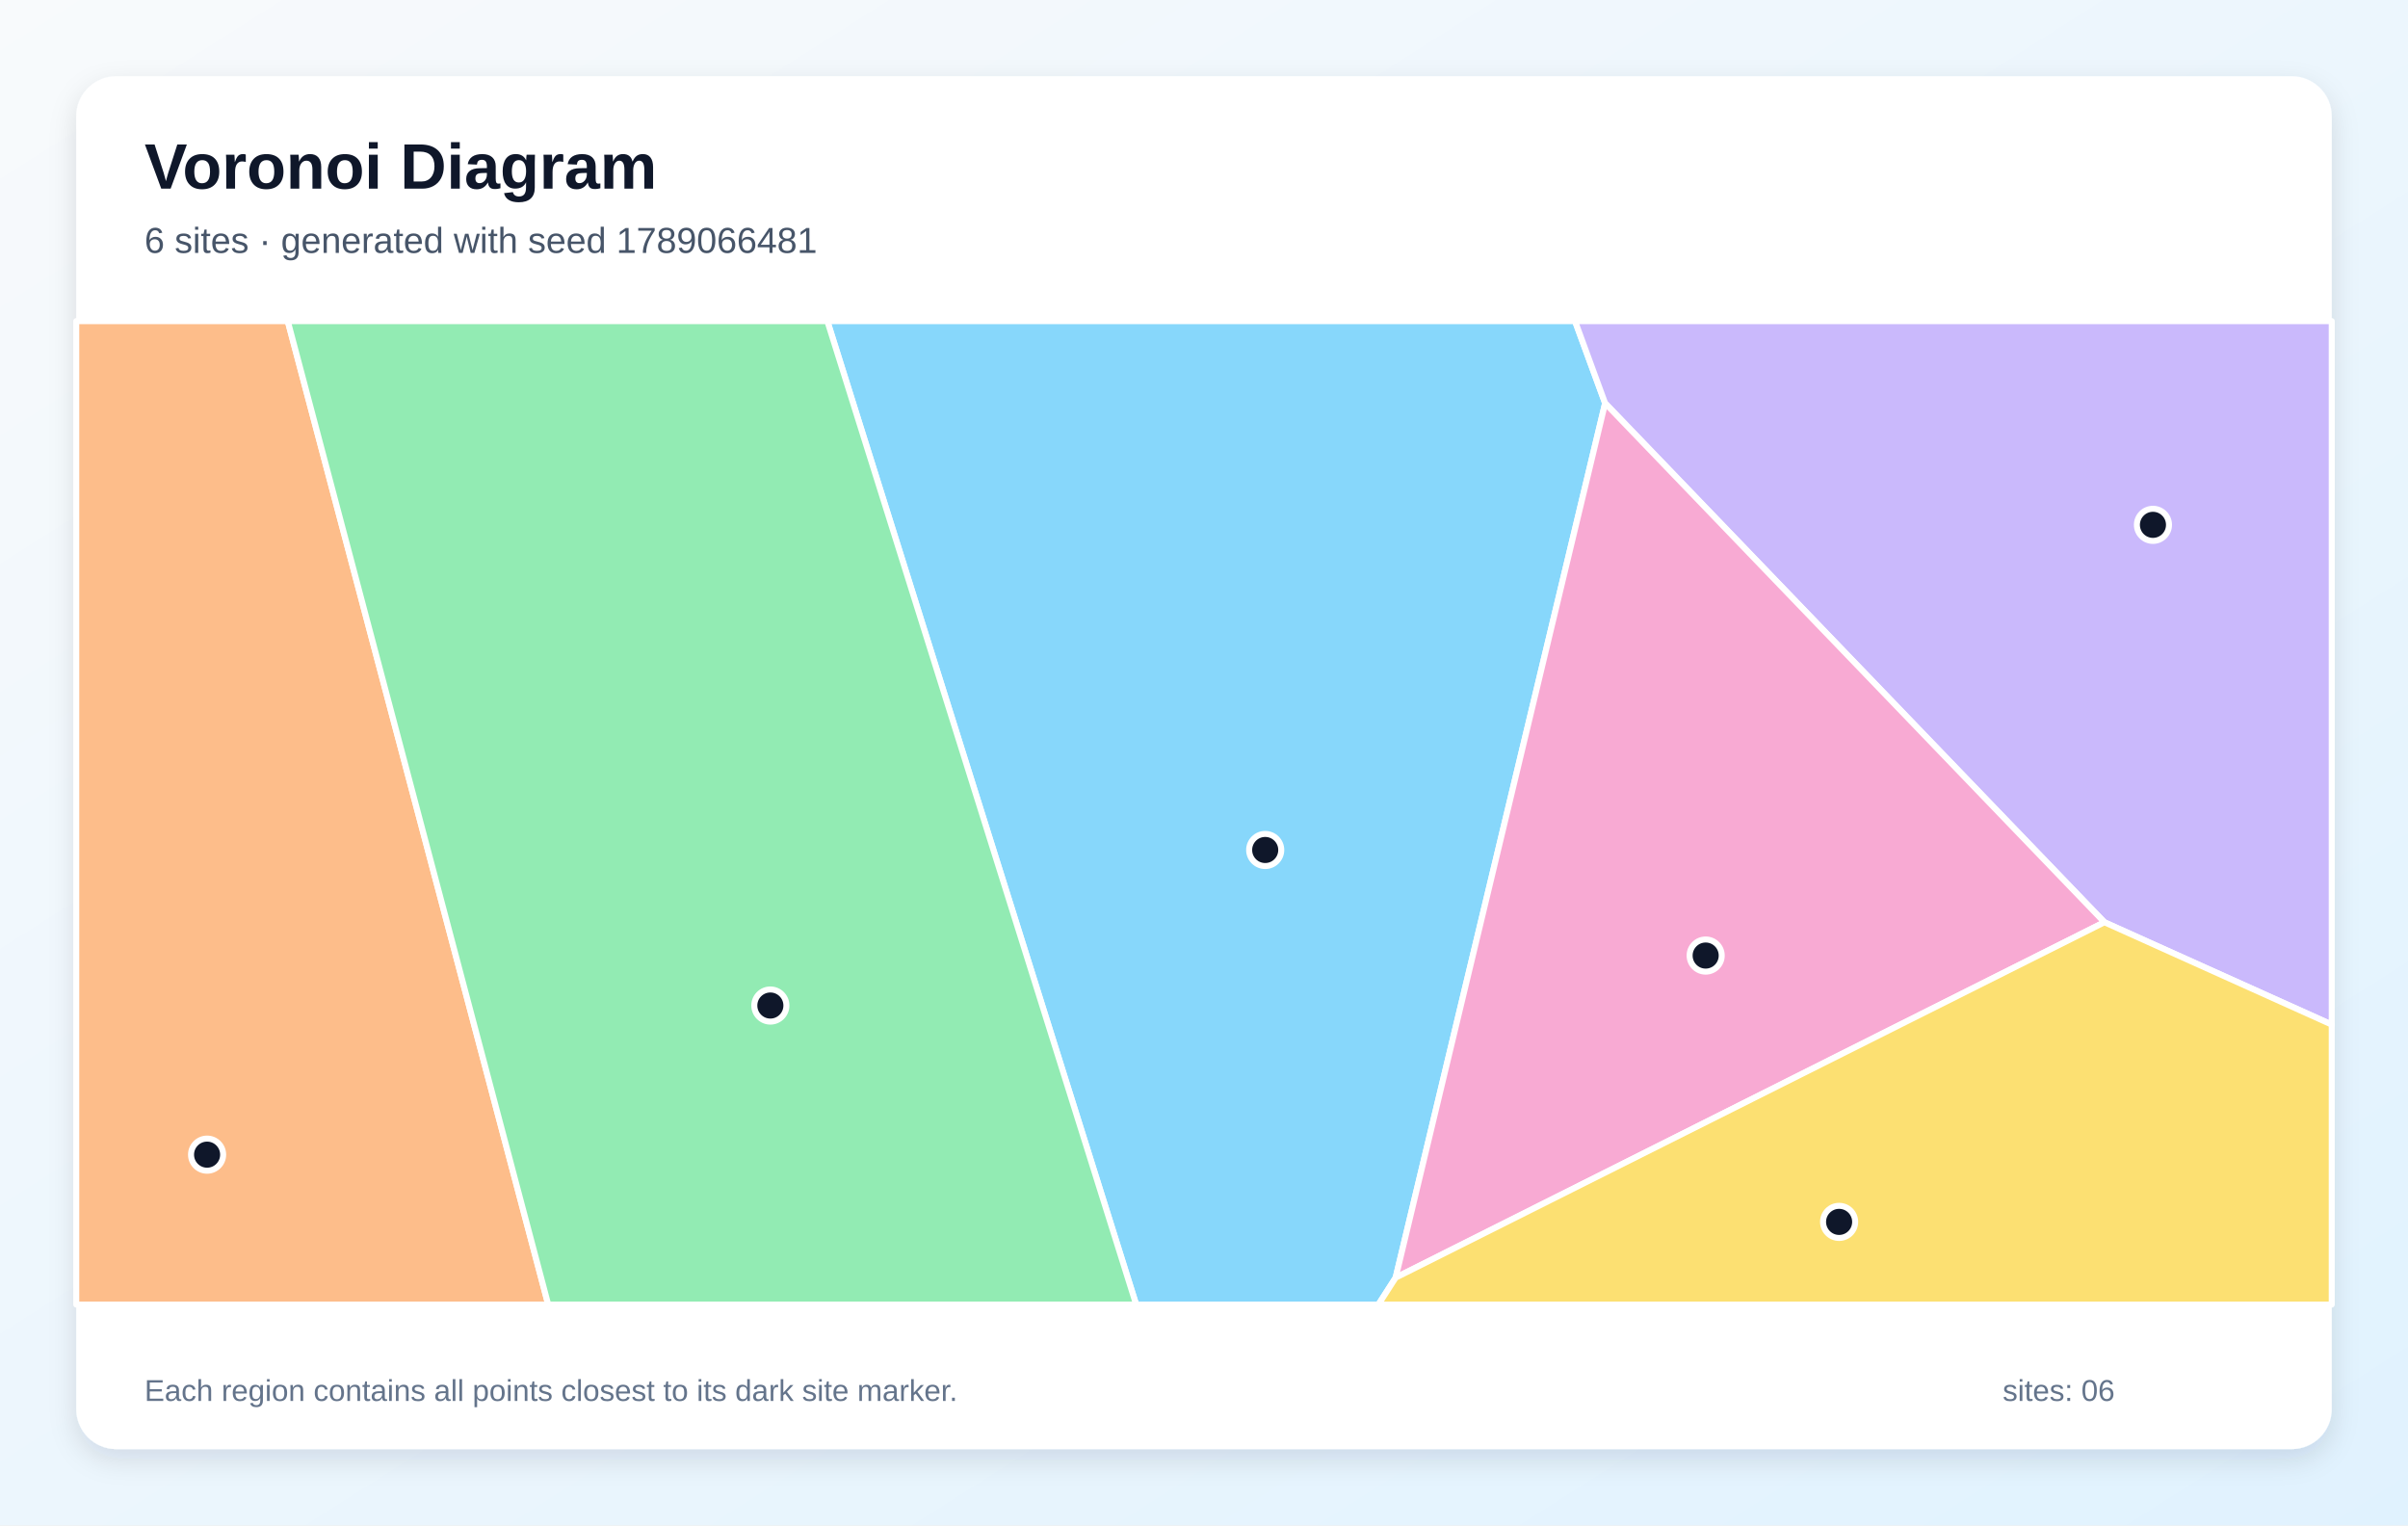
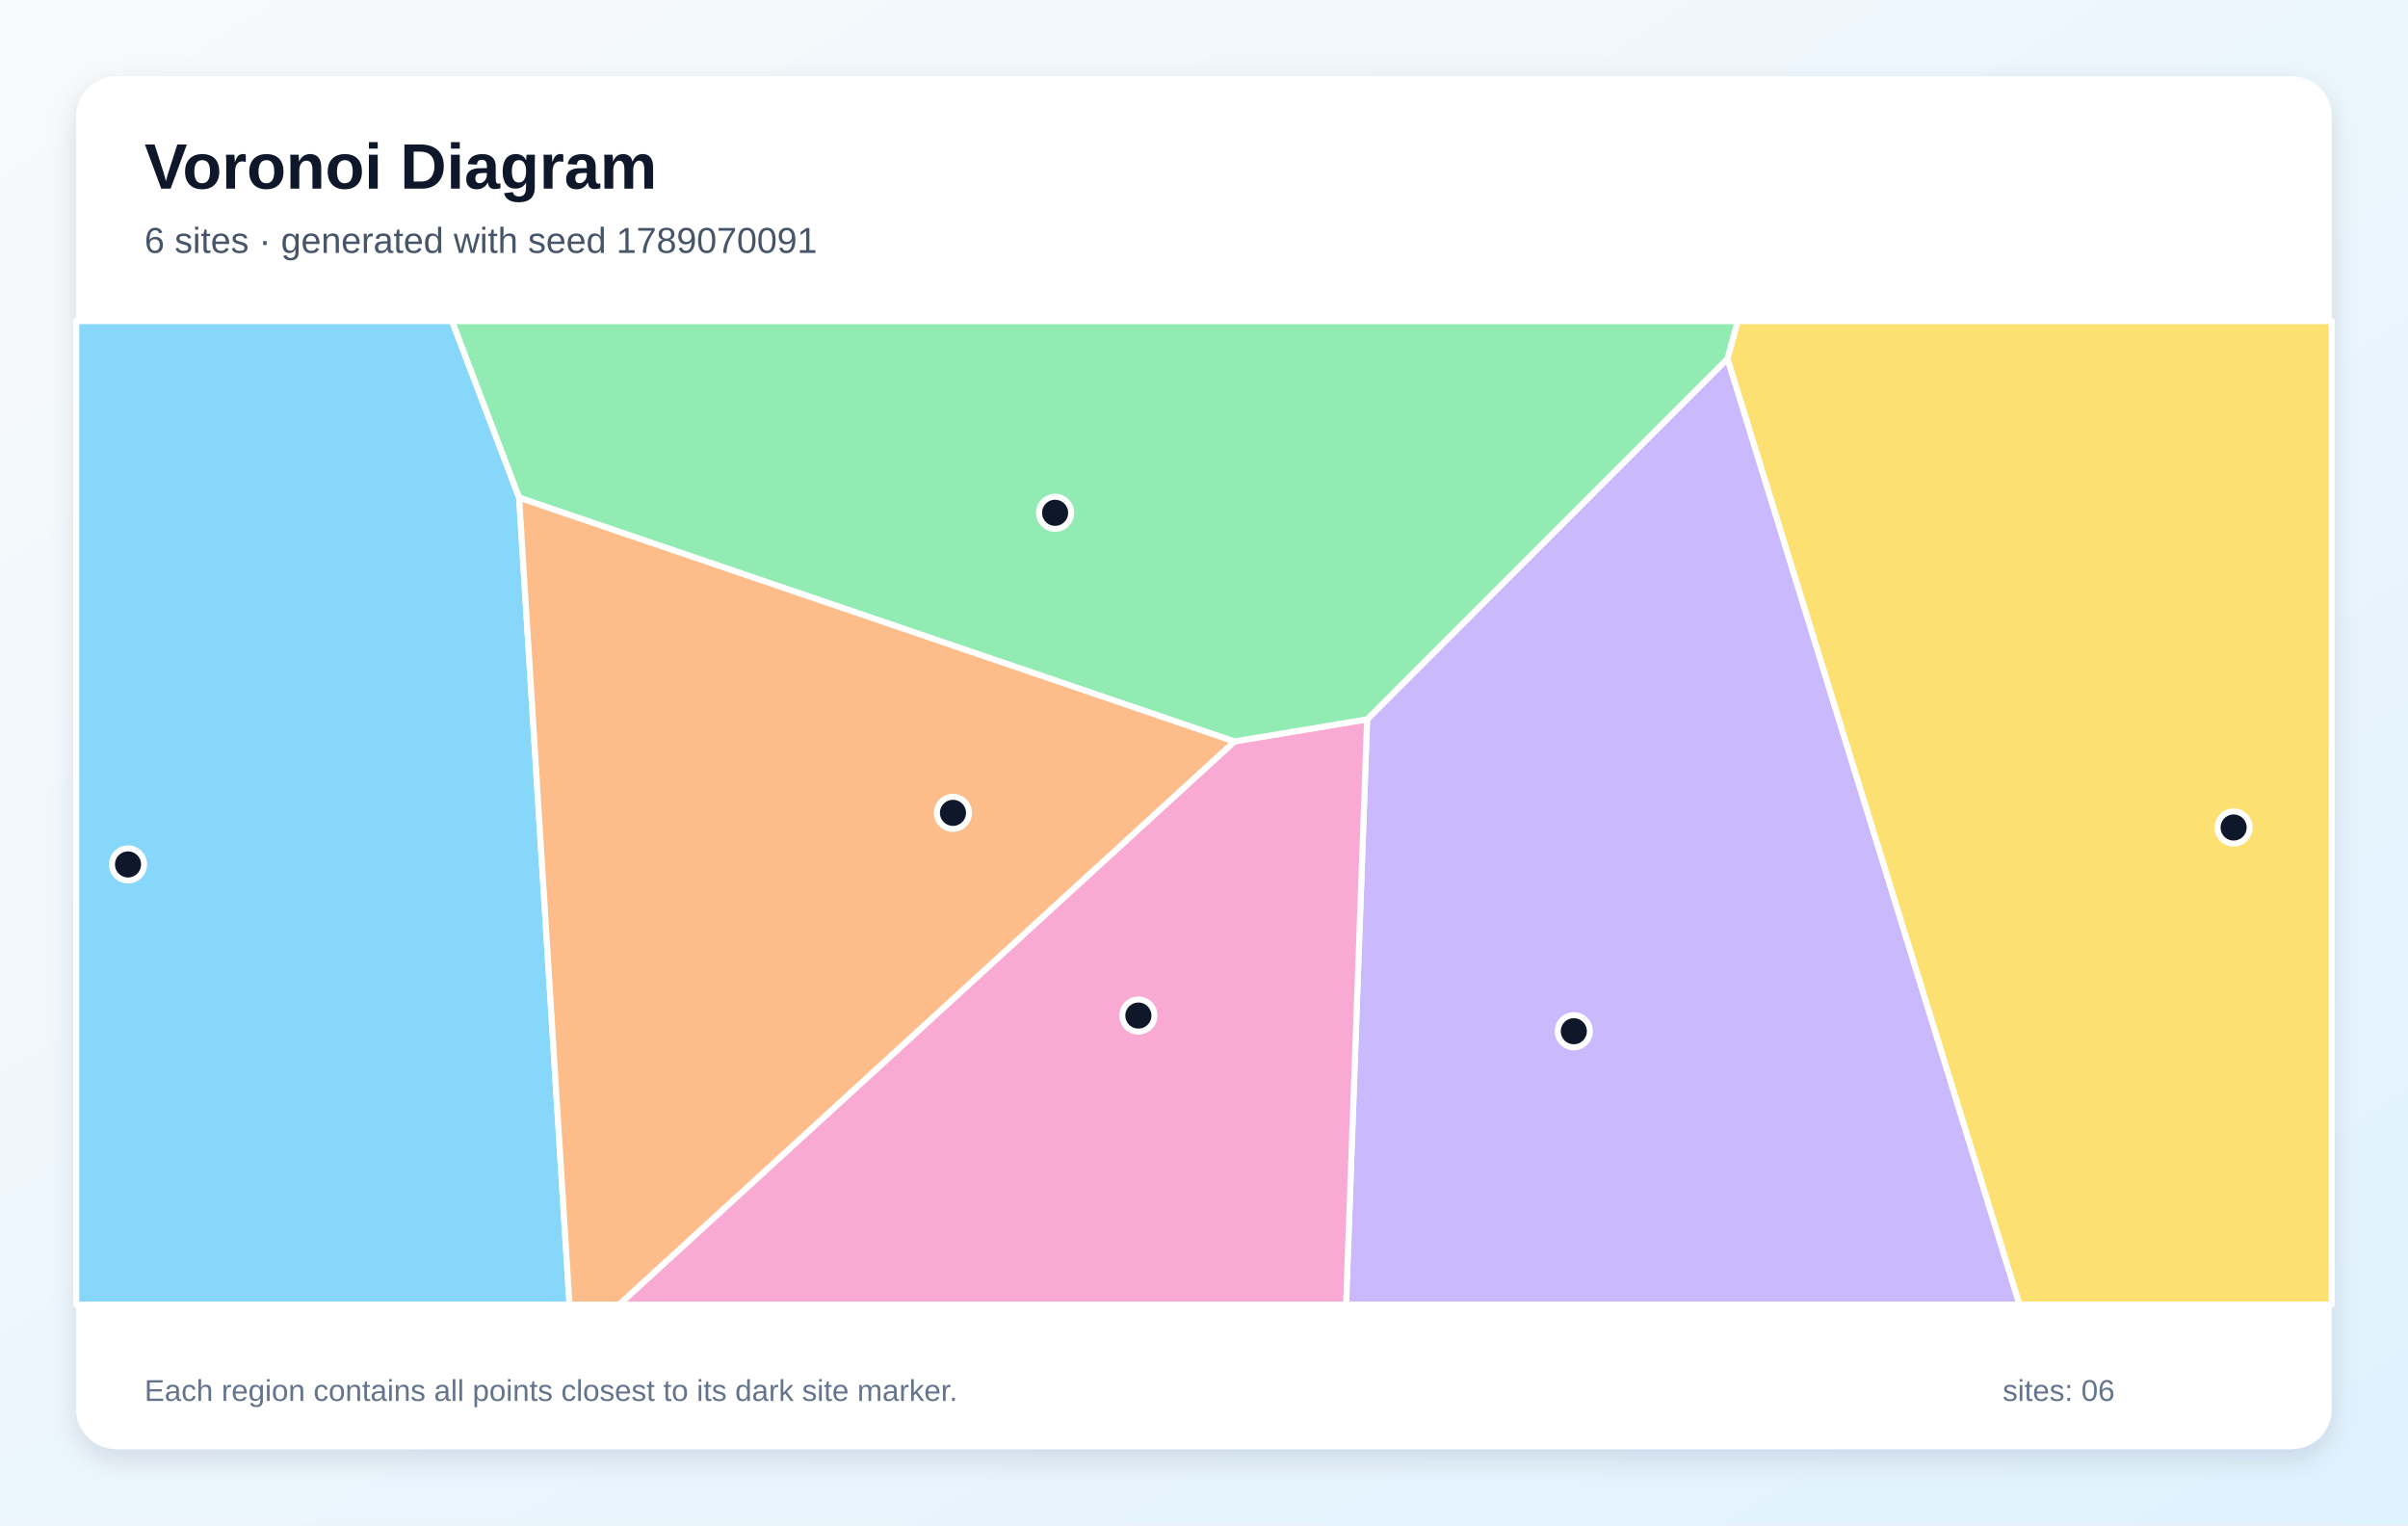
<svg xmlns="http://www.w3.org/2000/svg" width="1200" height="760" viewBox="0 0 1200 760" role="img" aria-labelledby="title description">
  <defs>
    <linearGradient id="background" x1="0" y1="0" x2="1" y2="1">
      <stop stop-color="#F8FAFC" />
      <stop offset="1" stop-color="#E0F2FE" />
    </linearGradient>
    <filter id="shadow" x="-10%" y="-10%" width="120%" height="120%">
      <feDropShadow dx="0" dy="5" stdDeviation="7" flood-color="#0F172A" flood-opacity=".12" />
    </filter>
  </defs>
  <rect width="1200" height="760" fill="url(#background)" />
  <rect x="38" y="38" width="1124" height="684" rx="20" fill="#FFFFFF" filter="url(#shadow)" />
  <g font-family="Arial, sans-serif">
    <text x="72" y="94" font-size="32" font-weight="700" fill="#0F172A">Voronoi Diagram</text>
-     <text x="72" y="126" font-size="18" fill="#475569">6 sites · generated with seed 1789066481</text>
+     <text x="72" y="126" font-size="18" fill="#475569">6 sites · generated with seed 1789070091</text>
  </g>
  <g stroke="#FFFFFF" stroke-width="3" stroke-linejoin="round">
-     <polygon points="412.3,160.0 784.9,160.0 799.9,200.9 695.5,636.6 686.9,650.0 566.2,650.0" fill="#38BDF8" fill-opacity="0.60" />
-     <polygon points="1048.7,459.5 799.9,200.9 784.9,160.0 1162.0,160.0 1162.0,510.5" fill="#A78BFA" fill-opacity="0.60" />
-     <polygon points="695.5,636.6 799.9,200.9 1048.7,459.5" fill="#F472B6" fill-opacity="0.60" />
-     <polygon points="38.0,160.0 143.4,160.0 273.2,650.0 38.0,650.0" fill="#FB923C" fill-opacity="0.60" />
-     <polygon points="695.5,636.6 1048.7,459.5 1162.0,510.5 1162.0,650.0 686.9,650.0" fill="#FACC15" fill-opacity="0.60" />
-     <polygon points="143.4,160.0 412.3,160.0 566.2,650.0 273.2,650.0" fill="#4ADE80" fill-opacity="0.60" />
+     <polygon points="38.0,160.0 225.3,160.0 258.7,247.9 283.8,650.0 38.0,650.0" fill="#38BDF8" fill-opacity="0.60" />
+     <polygon points="681.3,358.4 860.9,178.7 1006.4,650.0 670.8,650.0" fill="#A78BFA" fill-opacity="0.60" />
+     <polygon points="615.2,369.4 681.3,358.4 670.8,650.0 308.5,650.0" fill="#F472B6" fill-opacity="0.60" />
+     <polygon points="258.7,247.9 615.2,369.4 308.5,650.0 283.8,650.0" fill="#FB923C" fill-opacity="0.60" />
+     <polygon points="860.9,178.7 865.9,160.0 1162.0,160.0 1162.0,650.0 1006.4,650.0" fill="#FACC15" fill-opacity="0.60" />
+     <polygon points="860.9,178.7 681.3,358.4 615.2,369.4 258.7,247.9 225.3,160.0 865.9,160.0" fill="#4ADE80" fill-opacity="0.60" />
  </g>
  <g>
-     <circle cx="630.5" cy="423.5" r="8" fill="#0F172A" stroke="#FFFFFF" stroke-width="3" />
-     <circle cx="1072.9" cy="261.5" r="8" fill="#0F172A" stroke="#FFFFFF" stroke-width="3" />
-     <circle cx="850.0" cy="476.1" r="8" fill="#0F172A" stroke="#FFFFFF" stroke-width="3" />
-     <circle cx="103.2" cy="575.3" r="8" fill="#0F172A" stroke="#FFFFFF" stroke-width="3" />
-     <circle cx="916.5" cy="608.8" r="8" fill="#0F172A" stroke="#FFFFFF" stroke-width="3" />
-     <circle cx="383.9" cy="501.0" r="8" fill="#0F172A" stroke="#FFFFFF" stroke-width="3" />
+     <circle cx="63.8" cy="430.7" r="8" fill="#0F172A" stroke="#FFFFFF" stroke-width="3" />
+     <circle cx="784.3" cy="513.8" r="8" fill="#0F172A" stroke="#FFFFFF" stroke-width="3" />
+     <circle cx="567.3" cy="506.0" r="8" fill="#0F172A" stroke="#FFFFFF" stroke-width="3" />
+     <circle cx="474.9" cy="405.0" r="8" fill="#0F172A" stroke="#FFFFFF" stroke-width="3" />
+     <circle cx="1113.1" cy="412.3" r="8" fill="#0F172A" stroke="#FFFFFF" stroke-width="3" />
+     <circle cx="525.8" cy="255.5" r="8" fill="#0F172A" stroke="#FFFFFF" stroke-width="3" />
  </g>
  <g font-family="Arial, sans-serif" font-size="15" fill="#64748B">
    <text x="72" y="698">Each region contains all points closest to its dark site marker.</text>
    <text x="998" y="698">sites: 06</text>
  </g>
</svg>
